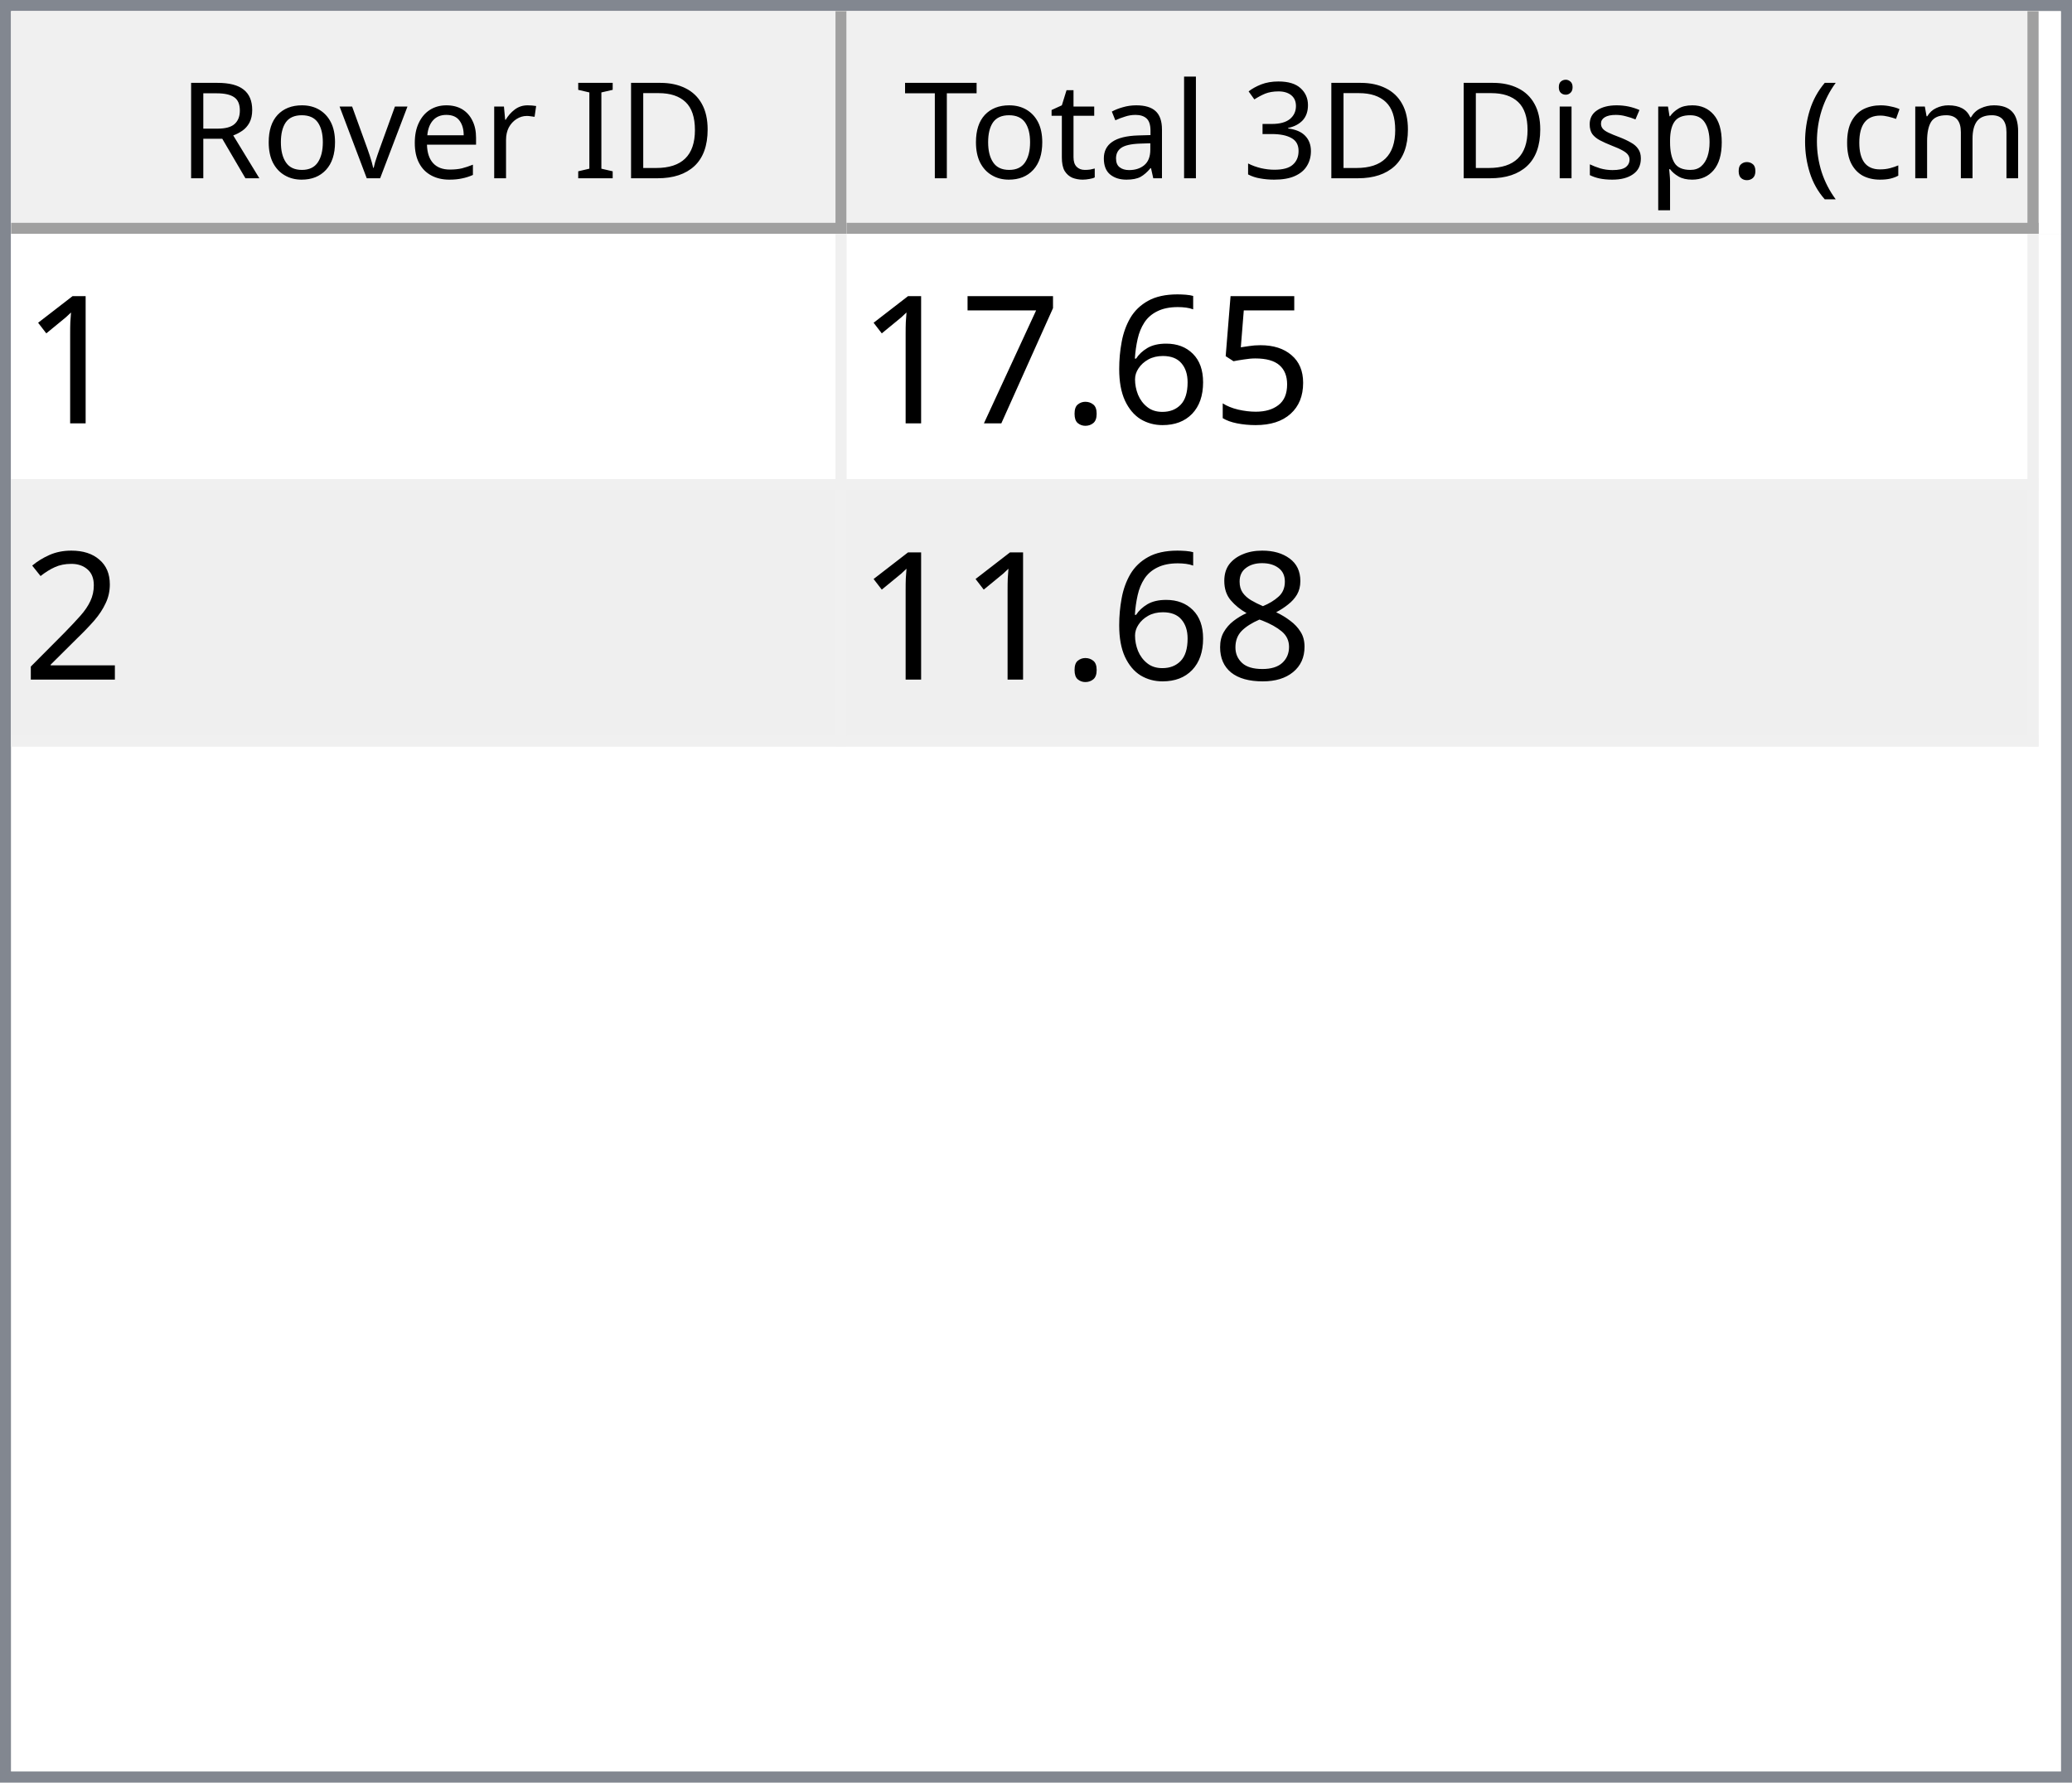
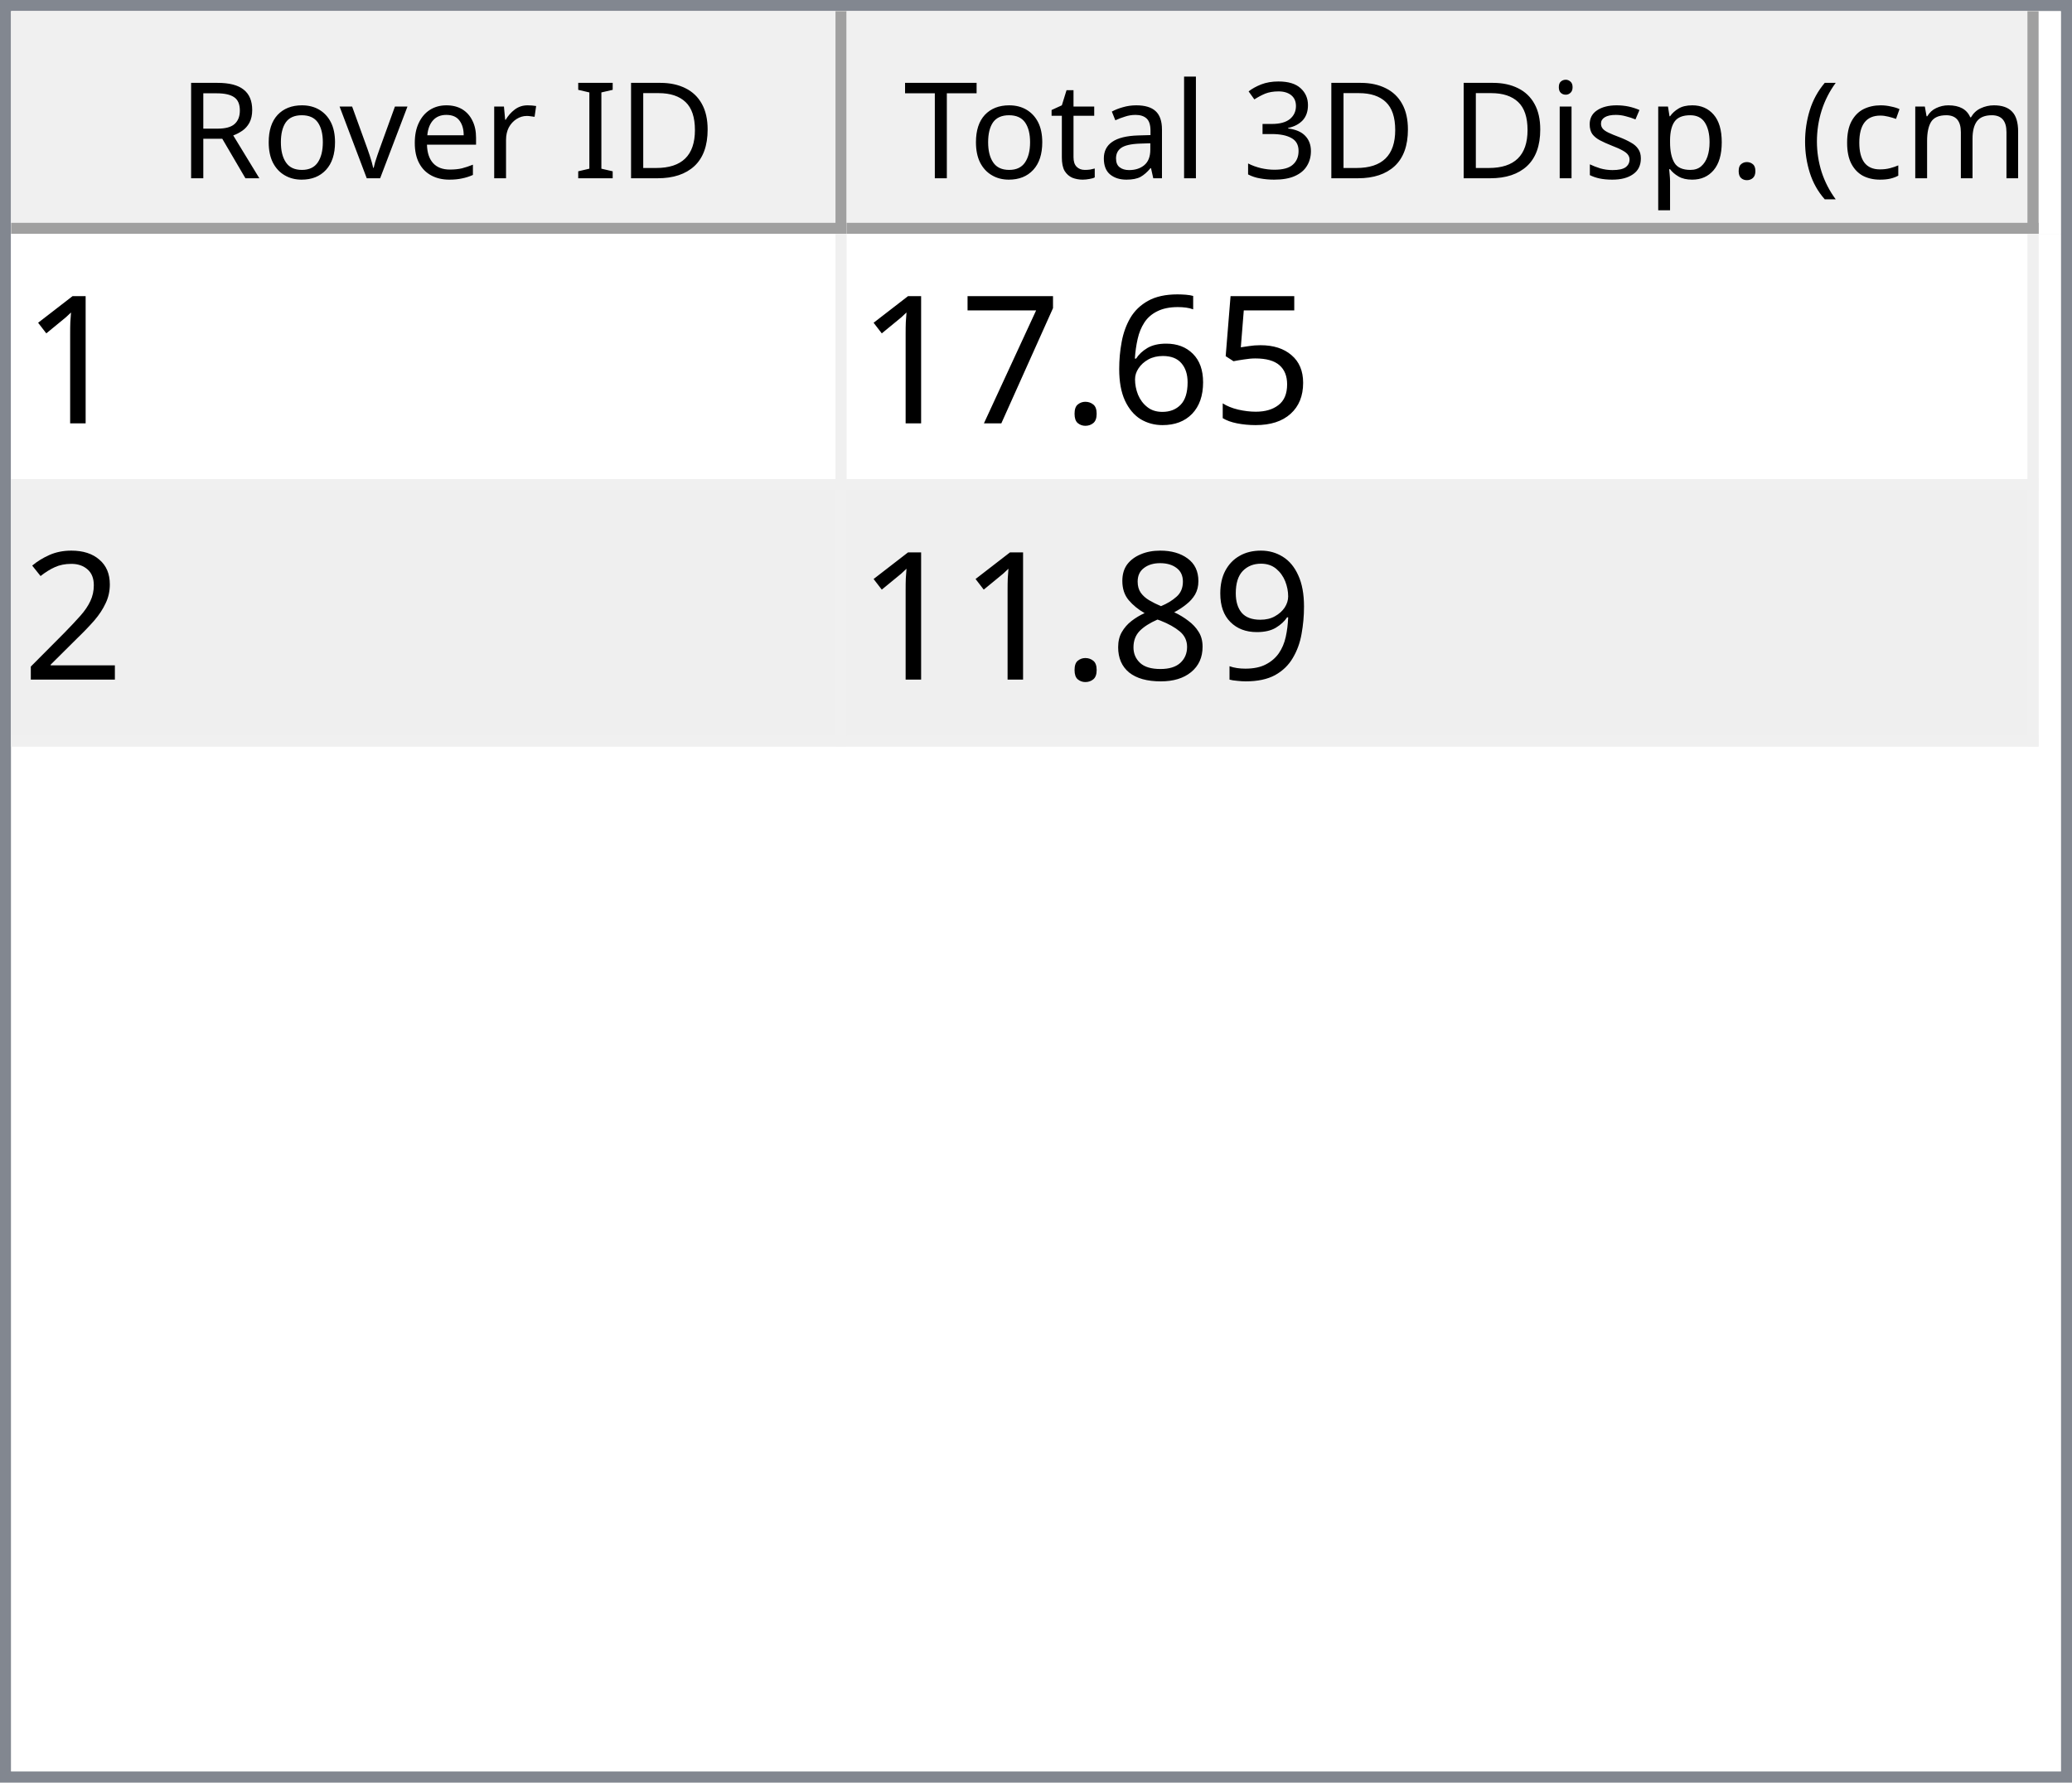
<svg xmlns="http://www.w3.org/2000/svg" style="fill-opacity:1; color-rendering:auto; color-interpolation:auto; text-rendering:auto; stroke:black; stroke-linecap:square; stroke-miterlimit:10; shape-rendering:auto; stroke-opacity:1; fill:black; stroke-dasharray:none; font-weight:normal; stroke-width:1; font-family:'Dialog'; font-style:normal; stroke-linejoin:miter; font-size:12px; stroke-dashoffset:0; image-rendering:auto;" width="186" height="160">
  <defs id="genericDefs" />
  <g>
    <defs id="defs1">
      <clipPath clipPathUnits="userSpaceOnUse" id="clipPath1">
        <path d="M0 0 L186 0 L186 160 L0 160 L0 0 Z" />
      </clipPath>
      <clipPath clipPathUnits="userSpaceOnUse" id="clipPath2">
        <path d="M0 0 L0 160 L186 160 L186 0 Z" />
      </clipPath>
      <clipPath clipPathUnits="userSpaceOnUse" id="clipPath3">
        <path d="M0 0 L0 20 L184 20 L184 0 Z" />
      </clipPath>
      <clipPath clipPathUnits="userSpaceOnUse" id="clipPath4">
        <path d="M0 0 L0 20 L75 20 L75 0 Z" />
      </clipPath>
      <clipPath clipPathUnits="userSpaceOnUse" id="clipPath5">
        <path d="M1 1 L1 19 L74 19 L74 1 Z" />
      </clipPath>
      <clipPath clipPathUnits="userSpaceOnUse" id="clipPath6">
        <path d="M0 0 L0 18 L73 18 L73 0 Z" />
      </clipPath>
      <clipPath clipPathUnits="userSpaceOnUse" id="clipPath7">
        <path d="M-0.5 -0.5 L-0.5 19.5 L74.5 19.5 L74.5 -0.5 Z" />
      </clipPath>
      <clipPath clipPathUnits="userSpaceOnUse" id="clipPath8">
        <path d="M0 0 L0 20 L107 20 L107 0 Z" />
      </clipPath>
      <clipPath clipPathUnits="userSpaceOnUse" id="clipPath9">
        <path d="M1 1 L1 19 L106 19 L106 1 Z" />
      </clipPath>
      <clipPath clipPathUnits="userSpaceOnUse" id="clipPath10">
        <path d="M0 0 L0 18 L105 18 L105 0 Z" />
      </clipPath>
      <clipPath clipPathUnits="userSpaceOnUse" id="clipPath11">
        <path d="M-0.5 -0.5 L-0.5 19.5 L106.5 19.5 L106.5 -0.5 Z" />
      </clipPath>
      <clipPath clipPathUnits="userSpaceOnUse" id="clipPath12">
        <path d="M0 0 L0 138 L184 138 L184 0 Z" />
      </clipPath>
      <clipPath clipPathUnits="userSpaceOnUse" id="clipPath13">
        <path d="M0 0 L0 46 L182 46 L182 0 Z" />
      </clipPath>
      <clipPath clipPathUnits="userSpaceOnUse" id="clipPath14">
        <path d="M-0.5 -0.5 L-0.5 45.5 L181.5 45.5 L181.5 -0.5 Z" />
      </clipPath>
      <clipPath clipPathUnits="userSpaceOnUse" id="clipPath15">
        <path d="M0 0 L0 22 L74 22 L74 0 Z" />
      </clipPath>
      <clipPath clipPathUnits="userSpaceOnUse" id="clipPath16">
        <path d="M0 0 L0 22 L106 22 L106 0 Z" />
      </clipPath>
      <font horiz-adv-x="64.551" id="font1">
        <font-face ascent="107.91" descent="25.098" units-per-em="100" style="font-style:normal; font-family:Segoe UI; font-weight:normal;" />
        <missing-glyph horiz-adv-x="64.551" d="M8.109 0 L8.109 68.266 L56.453 68.266 L56.453 0 L8.109 0 ZM15.328 7.234 L49.219 7.234 L49.219 61.031 L15.328 61.031 L15.328 7.234 Z" />
        <glyph unicode="D" horiz-adv-x="70.117" d="M9.188 0 L9.188 70.016 L28.516 70.016 Q65.531 70.016 65.531 35.891 Q65.531 19.672 55.25 9.836 Q44.969 0 27.734 0 L9.188 0 ZM17.391 62.594 L17.391 7.422 L27.828 7.422 Q41.609 7.422 49.273 14.797 Q56.938 22.172 56.938 35.688 Q56.938 62.594 28.328 62.594 L17.391 62.594 Z" />
        <glyph unicode="I" horiz-adv-x="26.611" d="M17.391 0 L9.188 0 L9.188 70.016 L17.391 70.016 L17.391 0 Z" />
        <glyph unicode=" " horiz-adv-x="27.393" d="" />
        <glyph unicode="r" horiz-adv-x="34.766" d="M34.188 41.891 Q32.078 43.5 28.125 43.5 Q23 43.5 19.555 38.672 Q16.109 33.844 16.109 25.484 L16.109 0 L8.109 0 L8.109 50 L16.109 50 L16.109 39.703 L16.312 39.703 Q18.016 44.969 21.531 47.922 Q25.047 50.875 29.391 50.875 Q32.516 50.875 34.188 50.203 L34.188 41.891 Z" />
        <glyph unicode="e" horiz-adv-x="52.295" d="M48.297 23 L12.984 23 Q13.188 14.656 17.484 10.109 Q21.781 5.562 29.297 5.562 Q37.75 5.562 44.828 11.141 L44.828 3.609 Q38.234 -1.172 27.391 -1.172 Q16.797 -1.172 10.742 5.641 Q4.688 12.453 4.688 24.812 Q4.688 36.469 11.305 43.82 Q17.922 51.172 27.734 51.172 Q37.547 51.172 42.922 44.828 Q48.297 38.484 48.297 27.203 L48.297 23 ZM40.094 29.781 Q40.047 36.719 36.75 40.578 Q33.453 44.438 27.594 44.438 Q21.922 44.438 17.969 40.383 Q14.016 36.328 13.094 29.781 L40.094 29.781 Z" />
        <glyph unicode="v" horiz-adv-x="47.9" d="M47.406 50 L27.484 0 L19.625 0 L0.688 50 L9.469 50 L22.172 13.672 Q23.578 9.672 23.922 6.688 L24.125 6.688 Q24.609 10.453 25.688 13.484 L38.969 50 L47.406 50 Z" />
        <glyph unicode="o" horiz-adv-x="58.594" d="M29 -1.172 Q17.922 -1.172 11.305 5.836 Q4.688 12.844 4.688 24.422 Q4.688 37.016 11.57 44.094 Q18.453 51.172 30.172 51.172 Q41.359 51.172 47.633 44.289 Q53.906 37.406 53.906 25.203 Q53.906 13.234 47.141 6.031 Q40.375 -1.172 29 -1.172 ZM29.594 44.438 Q21.875 44.438 17.383 39.188 Q12.891 33.938 12.891 24.703 Q12.891 15.828 17.43 10.695 Q21.969 5.562 29.594 5.562 Q37.359 5.562 41.531 10.594 Q45.703 15.625 45.703 24.906 Q45.703 34.281 41.531 39.359 Q37.359 44.438 29.594 44.438 Z" />
        <glyph unicode="R" horiz-adv-x="59.814" d="M59.375 0 L49.609 0 L37.891 19.625 Q36.281 22.359 34.766 24.289 Q33.25 26.219 31.664 27.438 Q30.078 28.656 28.25 29.219 Q26.422 29.781 24.125 29.781 L17.391 29.781 L17.391 0 L9.188 0 L9.188 70.016 L30.078 70.016 Q34.672 70.016 38.555 68.867 Q42.438 67.719 45.289 65.375 Q48.141 63.031 49.758 59.547 Q51.375 56.062 51.375 51.375 Q51.375 47.703 50.273 44.656 Q49.172 41.609 47.148 39.211 Q45.125 36.812 42.266 35.133 Q39.406 33.453 35.844 32.516 L35.844 32.328 Q37.594 31.547 38.891 30.547 Q40.188 29.547 41.359 28.18 Q42.531 26.812 43.68 25.078 Q44.828 23.344 46.234 21.047 L59.375 0 ZM17.391 62.594 L17.391 37.203 L28.516 37.203 Q31.594 37.203 34.203 38.133 Q36.812 39.062 38.719 40.797 Q40.625 42.531 41.703 45.047 Q42.781 47.562 42.781 50.688 Q42.781 56.297 39.141 59.445 Q35.5 62.594 28.609 62.594 L17.391 62.594 Z" />
        <glyph unicode=")" horiz-adv-x="30.176" d="M8.297 -15.922 L1.172 -15.922 Q16.406 2.344 16.406 26.812 Q16.406 51.469 1.078 70.016 L8.297 70.016 Q23.531 52.156 23.531 26.703 Q23.531 1.375 8.297 -15.922 Z" />
        <glyph unicode="m" horiz-adv-x="86.133" d="M79.109 0 L71.094 0 L71.094 28.719 Q71.094 37.016 68.531 40.727 Q65.969 44.438 59.906 44.438 Q54.781 44.438 51.195 39.75 Q47.609 35.062 47.609 28.516 L47.609 0 L39.594 0 L39.594 29.688 Q39.594 44.438 28.219 44.438 Q22.953 44.438 19.531 40.016 Q16.109 35.594 16.109 28.516 L16.109 0 L8.109 0 L8.109 50 L16.109 50 L16.109 42.094 L16.312 42.094 Q21.625 51.172 31.844 51.172 Q36.969 51.172 40.773 48.312 Q44.578 45.453 46 40.828 Q51.562 51.172 62.594 51.172 Q79.109 51.172 79.109 30.812 L79.109 0 Z" />
        <glyph unicode="c" horiz-adv-x="46.191" d="M42.188 2.297 Q36.422 -1.172 28.516 -1.172 Q17.828 -1.172 11.258 5.789 Q4.688 12.75 4.688 23.828 Q4.688 36.188 11.766 43.68 Q18.844 51.172 30.672 51.172 Q37.25 51.172 42.281 48.734 L42.281 40.531 Q36.719 44.438 30.375 44.438 Q22.703 44.438 17.797 38.945 Q12.891 33.453 12.891 24.516 Q12.891 15.719 17.508 10.641 Q22.125 5.562 29.891 5.562 Q36.422 5.562 42.188 9.906 L42.188 2.297 Z" />
        <glyph unicode="(" horiz-adv-x="30.176" d="M29.109 -15.922 L21.969 -15.922 Q6.844 1.375 6.844 26.703 Q6.844 52.156 21.969 70.016 L29.203 70.016 Q13.875 51.469 13.875 26.812 Q13.875 2.344 29.109 -15.922 Z" />
        <glyph unicode="." horiz-adv-x="21.68" d="M10.891 -1.078 Q8.641 -1.078 7.055 0.539 Q5.469 2.156 5.469 4.391 Q5.469 6.641 7.055 8.273 Q8.641 9.906 10.891 9.906 Q13.188 9.906 14.797 8.273 Q16.406 6.641 16.406 4.391 Q16.406 2.156 14.797 0.539 Q13.188 -1.078 10.891 -1.078 Z" />
        <glyph unicode="p" horiz-adv-x="58.789" d="M16.312 7.234 L16.109 7.234 L16.109 -23 L8.109 -23 L8.109 50 L16.109 50 L16.109 41.219 L16.312 41.219 Q22.219 51.172 33.594 51.172 Q43.266 51.172 48.688 44.461 Q54.109 37.75 54.109 26.469 Q54.109 13.922 48 6.375 Q41.891 -1.172 31.297 -1.172 Q21.578 -1.172 16.312 7.234 ZM16.109 27.391 L16.109 20.406 Q16.109 14.203 20.141 9.883 Q24.172 5.562 30.375 5.562 Q37.641 5.562 41.773 11.133 Q45.906 16.703 45.906 26.609 Q45.906 34.969 42.047 39.703 Q38.188 44.438 31.594 44.438 Q24.609 44.438 20.359 39.578 Q16.109 34.719 16.109 27.391 Z" />
        <glyph unicode="s" horiz-adv-x="42.432" d="M5.078 1.812 L5.078 10.406 Q11.625 5.562 19.484 5.562 Q30.031 5.562 30.031 12.594 Q30.031 14.594 29.125 15.992 Q28.219 17.391 26.68 18.461 Q25.141 19.531 23.07 20.383 Q21 21.234 18.609 22.172 Q15.281 23.484 12.766 24.828 Q10.25 26.172 8.57 27.859 Q6.891 29.547 6.031 31.695 Q5.172 33.844 5.172 36.719 Q5.172 40.234 6.789 42.945 Q8.406 45.656 11.086 47.484 Q13.766 49.312 17.211 50.242 Q20.656 51.172 24.312 51.172 Q30.812 51.172 35.938 48.922 L35.938 40.828 Q30.422 44.438 23.25 44.438 Q21 44.438 19.195 43.922 Q17.391 43.406 16.094 42.477 Q14.797 41.547 14.086 40.258 Q13.375 38.969 13.375 37.406 Q13.375 35.453 14.086 34.133 Q14.797 32.812 16.164 31.789 Q17.531 30.766 19.484 29.938 Q21.438 29.109 23.922 28.125 Q27.25 26.859 29.883 25.516 Q32.516 24.172 34.375 22.484 Q36.234 20.797 37.234 18.602 Q38.234 16.406 38.234 13.375 Q38.234 9.672 36.602 6.938 Q34.969 4.203 32.234 2.398 Q29.5 0.594 25.93 -0.289 Q22.359 -1.172 18.453 -1.172 Q10.75 -1.172 5.078 1.812 Z" />
        <glyph unicode="i" horiz-adv-x="24.219" d="M12.203 62.703 Q10.062 62.703 8.547 64.164 Q7.031 65.625 7.031 67.875 Q7.031 70.125 8.547 71.609 Q10.062 73.094 12.203 73.094 Q14.406 73.094 15.945 71.609 Q17.484 70.125 17.484 67.875 Q17.484 65.719 15.945 64.211 Q14.406 62.703 12.203 62.703 ZM16.109 0 L8.109 0 L8.109 50 L16.109 50 L16.109 0 Z" />
        <glyph unicode="3" horiz-adv-x="53.906" d="M46.531 19.828 Q46.531 15.094 44.75 11.211 Q42.969 7.328 39.719 4.57 Q36.469 1.812 31.93 0.297 Q27.391 -1.219 21.922 -1.219 Q11.922 -1.219 6 2.594 L6 11.188 Q13.094 5.609 22.219 5.609 Q25.875 5.609 28.828 6.539 Q31.781 7.469 33.906 9.227 Q36.031 10.984 37.18 13.477 Q38.328 15.969 38.328 19.094 Q38.328 32.812 18.797 32.812 L12.984 32.812 L12.984 39.594 L18.5 39.594 Q35.797 39.594 35.797 52.484 Q35.797 64.406 22.609 64.406 Q15.188 64.406 8.688 59.422 L8.688 67.188 Q15.375 71.188 24.609 71.188 Q29 71.188 32.57 69.969 Q36.141 68.75 38.68 66.555 Q41.219 64.359 42.609 61.281 Q44 58.203 44 54.5 Q44 40.672 30.031 36.719 L30.031 36.531 Q33.594 36.141 36.625 34.797 Q39.656 33.453 41.852 31.305 Q44.047 29.156 45.289 26.25 Q46.531 23.344 46.531 19.828 Z" />
        <glyph unicode="l" horiz-adv-x="24.219" d="M16.109 0 L8.109 0 L8.109 74.031 L16.109 74.031 L16.109 0 Z" />
        <glyph unicode="a" horiz-adv-x="50.879" d="M43.891 0 L35.891 0 L35.891 7.812 L35.688 7.812 Q30.469 -1.172 20.312 -1.172 Q12.844 -1.172 8.617 2.781 Q4.391 6.734 4.391 13.281 Q4.391 27.297 20.906 29.594 L35.891 31.688 Q35.891 44.438 25.594 44.438 Q16.547 44.438 9.281 38.281 L9.281 46.484 Q16.656 51.172 26.266 51.172 Q43.891 51.172 43.891 32.516 L43.891 0 ZM35.891 25.297 L23.828 23.641 Q18.266 22.859 15.43 20.875 Q12.594 18.891 12.594 13.875 Q12.594 10.203 15.211 7.883 Q17.828 5.562 22.172 5.562 Q28.125 5.562 32.008 9.742 Q35.891 13.922 35.891 20.312 L35.891 25.297 Z" />
        <glyph unicode="t" horiz-adv-x="33.887" d="M31.297 0.484 Q28.469 -1.078 23.828 -1.078 Q10.688 -1.078 10.688 13.578 L10.688 43.172 L2.094 43.172 L2.094 50 L10.688 50 L10.688 62.203 L18.703 64.797 L18.703 50 L31.297 50 L31.297 43.172 L18.703 43.172 L18.703 14.984 Q18.703 9.969 20.414 7.82 Q22.125 5.672 26.078 5.672 Q29.109 5.672 31.297 7.328 L31.297 0.484 Z" />
        <glyph unicode="T" horiz-adv-x="52.393" d="M50.594 62.594 L30.375 62.594 L30.375 0 L22.172 0 L22.172 62.594 L2 62.594 L2 70.016 L50.594 70.016 L50.594 62.594 Z" />
      </font>
      <font horiz-adv-x="75.0" id="font2">
        <font-face ascent="100.537" descent="21.973" units-per-em="100" style="font-style:normal; font-family:sans-serif; font-weight:normal;" />
        <missing-glyph horiz-adv-x="75.0" d="M12.5 0 L12.5 62.5 L62.5 62.5 L62.5 0 L12.5 0 ZM14.062 1.562 L60.938 1.562 L60.938 60.938 L14.062 60.938 L14.062 1.562 Z" />
        <glyph unicode="1" horiz-adv-x="55.615" d="M37.25 0 L28.469 0 L28.469 56 Q25.297 52.984 20.141 49.953 Q14.984 46.922 10.891 45.406 L10.891 53.906 Q18.266 57.375 23.781 62.305 Q29.297 67.234 31.594 71.875 L37.25 71.875 L37.25 0 Z" />
        <glyph unicode="5" horiz-adv-x="55.615" d="M4.156 18.75 L13.375 19.531 Q14.406 12.797 18.141 9.398 Q21.875 6 27.156 6 Q33.5 6 37.891 10.789 Q42.281 15.578 42.281 23.484 Q42.281 31 38.062 35.352 Q33.844 39.703 27 39.703 Q22.75 39.703 19.336 37.773 Q15.922 35.844 13.969 32.766 L5.719 33.844 L12.641 70.609 L48.25 70.609 L48.25 62.203 L19.672 62.203 L15.828 42.969 Q22.266 47.469 29.344 47.469 Q38.719 47.469 45.164 40.969 Q51.609 34.469 51.609 24.266 Q51.609 14.547 45.953 7.469 Q39.062 -1.219 27.156 -1.219 Q17.391 -1.219 11.211 4.25 Q5.031 9.719 4.156 18.75 Z" />
        <glyph unicode="6" horiz-adv-x="55.615" d="M49.75 54.047 L41.016 53.375 Q39.844 58.547 37.703 60.891 Q34.125 64.656 28.906 64.656 Q24.703 64.656 21.531 62.312 Q17.391 59.281 14.992 53.469 Q12.594 47.656 12.5 36.922 Q15.672 41.75 20.266 44.094 Q24.859 46.438 29.891 46.438 Q38.672 46.438 44.852 39.969 Q51.031 33.5 51.031 23.25 Q51.031 16.5 48.125 10.719 Q45.219 4.938 40.141 1.859 Q35.062 -1.219 28.609 -1.219 Q17.625 -1.219 10.695 6.859 Q3.766 14.938 3.766 33.5 Q3.766 54.25 11.422 63.672 Q18.109 71.875 29.438 71.875 Q37.891 71.875 43.289 67.141 Q48.688 62.406 49.75 54.047 ZM13.875 23.188 Q13.875 18.656 15.797 14.508 Q17.719 10.359 21.188 8.18 Q24.656 6 28.469 6 Q34.031 6 38.039 10.492 Q42.047 14.984 42.047 22.703 Q42.047 30.125 38.086 34.398 Q34.125 38.672 28.125 38.672 Q22.172 38.672 18.023 34.398 Q13.875 30.125 13.875 23.188 Z" />
        <glyph unicode="." horiz-adv-x="27.783" d="M9.078 0 L9.078 10.016 L19.094 10.016 L19.094 0 L9.078 0 Z" />
        <glyph unicode="7" horiz-adv-x="55.615" d="M4.734 62.203 L4.734 70.656 L51.078 70.656 L51.078 63.812 Q44.234 56.547 37.523 44.484 Q30.812 32.422 27.156 19.672 Q24.516 10.688 23.781 0 L14.75 0 Q14.891 8.453 18.062 20.414 Q21.234 32.375 27.172 43.484 Q33.109 54.594 39.797 62.203 L4.734 62.203 Z" />
        <glyph unicode="2" horiz-adv-x="55.615" d="M50.344 8.453 L50.344 0 L3.031 0 Q2.938 3.172 4.047 6.109 Q5.859 10.938 9.836 15.625 Q13.812 20.312 21.344 26.469 Q33.016 36.031 37.117 41.625 Q41.219 47.219 41.219 52.203 Q41.219 57.422 37.477 61.008 Q33.734 64.594 27.734 64.594 Q21.391 64.594 17.578 60.789 Q13.766 56.984 13.719 50.25 L4.688 51.172 Q5.609 61.281 11.664 66.578 Q17.719 71.875 27.938 71.875 Q38.234 71.875 44.242 66.164 Q50.25 60.453 50.25 52 Q50.25 47.703 48.492 43.555 Q46.734 39.406 42.656 34.812 Q38.578 30.219 29.109 22.219 Q21.188 15.578 18.945 13.211 Q16.703 10.844 15.234 8.453 L50.344 8.453 Z" />
+         <glyph unicode="9" horiz-adv-x="55.615" d="M5.469 16.547 L13.922 17.328 Q14.984 11.375 18.016 8.688 Q21.047 6 25.781 6 Q29.828 6 32.883 7.859 Q35.938 9.719 37.891 12.82 Q39.844 15.922 41.164 21.195 Q42.484 26.469 42.484 31.938 Q42.484 32.516 42.438 33.688 Q39.797 29.5 35.234 26.883 Q30.672 24.266 25.344 24.266 Q16.453 24.266 10.305 30.711 Q4.156 37.156 4.156 47.703 Q4.156 58.594 10.578 65.234 Q17 71.875 26.656 71.875 Q33.641 71.875 39.43 68.117 Q45.219 64.359 48.219 57.398 Q51.219 50.438 51.219 37.25 Q51.219 23.531 48.242 15.406 Q45.266 7.281 39.383 3.031 Q33.5 -1.219 25.594 -1.219 Q17.188 -1.219 11.867 3.445 Q6.547 8.109 5.469 16.547 ZM41.453 48.141 Q41.453 55.719 37.43 60.156 Q33.406 64.594 27.734 64.594 Q21.875 64.594 17.531 59.812 Q13.188 55.031 13.188 47.406 Q13.188 40.578 17.312 36.305 Q21.438 32.031 27.484 32.031 Q33.594 32.031 37.523 36.305 Q41.453 40.578 41.453 48.141 Z" />
        <glyph unicode="8" horiz-adv-x="55.615" d="M17.672 38.812 Q12.203 40.828 9.57 44.539 Q6.938 48.25 6.938 53.422 Q6.938 61.234 12.555 66.555 Q18.172 71.875 27.484 71.875 Q36.859 71.875 42.578 66.43 Q48.297 60.984 48.297 53.172 Q48.297 48.188 45.68 44.508 Q43.062 40.828 37.75 38.812 Q44.344 36.672 47.781 31.883 Q51.219 27.094 51.219 20.453 Q51.219 11.281 44.727 5.031 Q38.234 -1.219 27.641 -1.219 Q17.047 -1.219 10.547 5.055 Q4.047 11.328 4.047 20.703 Q4.047 27.688 7.594 32.398 Q11.141 37.109 17.672 38.812 ZM15.922 53.719 Q15.922 48.641 19.195 45.414 Q22.469 42.188 27.688 42.188 Q32.766 42.188 36.016 45.383 Q39.266 48.578 39.266 53.219 Q39.266 58.062 35.914 61.359 Q32.562 64.656 27.594 64.656 Q22.562 64.656 19.242 61.43 Q15.922 58.203 15.922 53.719 ZM13.094 20.656 Q13.094 16.891 14.875 13.375 Q16.656 9.859 20.172 7.93 Q23.688 6 27.734 6 Q34.031 6 38.133 10.055 Q42.234 14.109 42.234 20.359 Q42.234 26.703 38.016 30.859 Q33.797 35.016 27.438 35.016 Q21.234 35.016 17.164 30.914 Q13.094 26.812 13.094 20.656 Z" />
      </font>
    </defs>
    <g style="fill:white; stroke:white;">
      <rect x="0" y="0" width="186" style="clip-path:url(#clipPath1); stroke:none;" height="160" />
    </g>
    <g style="fill:white; text-rendering:optimizeSpeed; color-rendering:optimizeSpeed; image-rendering:optimizeSpeed; shape-rendering:crispEdges; stroke:white; color-interpolation:sRGB;">
      <rect x="0" width="186" height="160" y="0" style="stroke:none;" />
      <path style="stroke:none;" d="M0 160 L186 160 L186 0 L0 0 Z" />
    </g>
    <g style="fill:rgb(240,240,240); font-family:'Segoe UI'; stroke:rgb(240,240,240);">
      <rect x="0" y="0" width="186" style="clip-path:url(#clipPath2); stroke:none;" height="160" />
    </g>
    <g style="fill:rgb(130,135,144); font-family:'Segoe UI'; stroke:rgb(130,135,144);">
      <path d="M0 0 L186 0 L186 160 L0 160 L0 0 ZM1 1 L185 1 L185 159 L1 159 L1 1 Z" style="fill-rule:evenodd; clip-path:url(#clipPath2); stroke:none;" />
    </g>
    <g style="fill:white; font-family:'Segoe UI'; stroke:white;" transform="translate(1,1)">
      <rect x="0" y="0" width="184" style="clip-path:url(#clipPath3); stroke:none;" height="20" />
    </g>
    <g style="fill:rgb(240,240,240); font-family:'Segoe UI'; stroke:rgb(240,240,240);" transform="translate(1,1)">
      <rect x="0" y="0" width="75" style="clip-path:url(#clipPath4); stroke:none;" height="20" />
    </g>
    <g style="font-family:'Segoe UI';" transform="translate(2,2)">
      <text x="14" xml:space="preserve" y="14" style="clip-path:url(#clipPath6); stroke:none;">Rover ID</text>
    </g>
    <g style="fill:rgb(160,160,160); font-family:'Segoe UI'; stroke:rgb(160,160,160); stroke-linejoin:bevel;" transform="translate(1.5,1.5)">
      <line x1="74" x2="74" y1="0" style="fill:none; clip-path:url(#clipPath7);" y2="19" />
    </g>
    <g style="fill:rgb(160,160,160); font-family:'Segoe UI'; stroke:rgb(160,160,160); stroke-linejoin:bevel;" transform="matrix(1,0,0,1,1,1) translate(0.5,0.5)">
      <line x1="0" x2="74" y1="19" style="fill:none; clip-path:url(#clipPath7);" y2="19" />
    </g>
    <g style="fill:rgb(240,240,240); font-family:'Segoe UI'; stroke:rgb(240,240,240);" transform="translate(76,1)">
      <rect x="0" y="0" width="107" style="clip-path:url(#clipPath8); stroke:none;" height="20" />
    </g>
    <g style="font-family:'Segoe UI';" transform="translate(77,2)">
      <text x="1" xml:space="preserve" y="14" style="clip-path:url(#clipPath10); stroke:none;"> Total 3D Disp. (cm)</text>
    </g>
    <g style="fill:rgb(160,160,160); font-family:'Segoe UI'; stroke:rgb(160,160,160); stroke-linejoin:bevel;" transform="translate(76.5,1.5)">
      <line x1="106" x2="106" y1="0" style="fill:none; clip-path:url(#clipPath11);" y2="19" />
    </g>
    <g style="fill:rgb(160,160,160); font-family:'Segoe UI'; stroke:rgb(160,160,160); stroke-linejoin:bevel;" transform="matrix(1,0,0,1,76,1) translate(0.5,0.5)">
      <line x1="0" x2="106" y1="19" style="fill:none; clip-path:url(#clipPath11);" y2="19" />
    </g>
    <g style="fill:white; font-family:'Segoe UI'; stroke:white;" transform="translate(1,21)">
      <rect x="0" y="0" width="184" style="clip-path:url(#clipPath12); stroke:none;" height="138" />
    </g>
    <g style="fill:rgb(240,240,240); font-size:16px; font-family:sans-serif; stroke:rgb(240,240,240);" transform="translate(1,21)">
      <rect x="0" y="0" width="182" style="clip-path:url(#clipPath13); stroke:none;" height="46" />
      <line transform="translate(0.5,0.5)" x1="0" x2="181" y1="22" style="clip-path:url(#clipPath14); fill:none; stroke-linejoin:bevel;" y2="22" />
    </g>
    <g transform="matrix(1,0,0,1,1,21) translate(0.5,0.5)" style="fill:rgb(240,240,240); font-size:16px; font-family:sans-serif; stroke:rgb(240,240,240); stroke-linejoin:bevel;">
      <line x1="0" x2="181" y1="45" style="fill:none; clip-path:url(#clipPath14);" y2="45" />
    </g>
    <g transform="matrix(1,0,0,1,1,21) translate(0.5,0.5)" style="fill:rgb(240,240,240); font-size:16px; font-family:sans-serif; stroke:rgb(240,240,240); stroke-linejoin:bevel;">
      <line x1="74" x2="74" y1="0" style="fill:none; clip-path:url(#clipPath14);" y2="45" />
    </g>
    <g transform="matrix(1,0,0,1,1,21) translate(0.5,0.5)" style="fill:rgb(240,240,240); font-size:16px; font-family:sans-serif; stroke:rgb(240,240,240); stroke-linejoin:bevel;">
      <line x1="181" x2="181" y1="0" style="fill:none; clip-path:url(#clipPath14);" y2="45" />
    </g>
    <g style="fill:white; font-size:16px; font-family:sans-serif; stroke:white;" transform="matrix(1,0,0,1,1,21)">
      <rect x="0" y="0" width="74" style="clip-path:url(#clipPath15); stroke:none;" height="22" />
      <text x="1" y="17" style="fill:black; clip-path:url(#clipPath15); stroke:none;" xml:space="preserve">1</text>
    </g>
    <g style="fill:white; font-size:16px; font-family:sans-serif; stroke:white;" transform="matrix(1,0,0,1,1,21) translate(75,0)">
      <rect x="0" y="0" width="106" style="clip-path:url(#clipPath16); stroke:none;" height="22" />
      <text x="1" y="17" style="fill:black; clip-path:url(#clipPath16); stroke:none;" xml:space="preserve">17.65</text>
    </g>
    <g style="fill:rgb(239,239,239); font-size:16px; font-family:sans-serif; stroke:rgb(239,239,239);" transform="matrix(1,0,0,1,1,21) translate(0,23)">
      <rect x="0" y="0" width="74" style="clip-path:url(#clipPath15); stroke:none;" height="22" />
      <text x="1" y="17" style="fill:black; clip-path:url(#clipPath15); stroke:none;" xml:space="preserve">2</text>
    </g>
    <g style="fill:rgb(239,239,239); font-size:16px; font-family:sans-serif; stroke:rgb(239,239,239);" transform="matrix(1,0,0,1,1,21) translate(75,23)">
      <rect x="0" y="0" width="106" style="clip-path:url(#clipPath16); stroke:none;" height="22" />
-       <text x="1" y="17" style="fill:black; clip-path:url(#clipPath16); stroke:none;" xml:space="preserve">11.68</text>
+       <text x="1" y="17" style="fill:black; clip-path:url(#clipPath16); stroke:none;" xml:space="preserve">11.89</text>
    </g>
  </g>
</svg>
